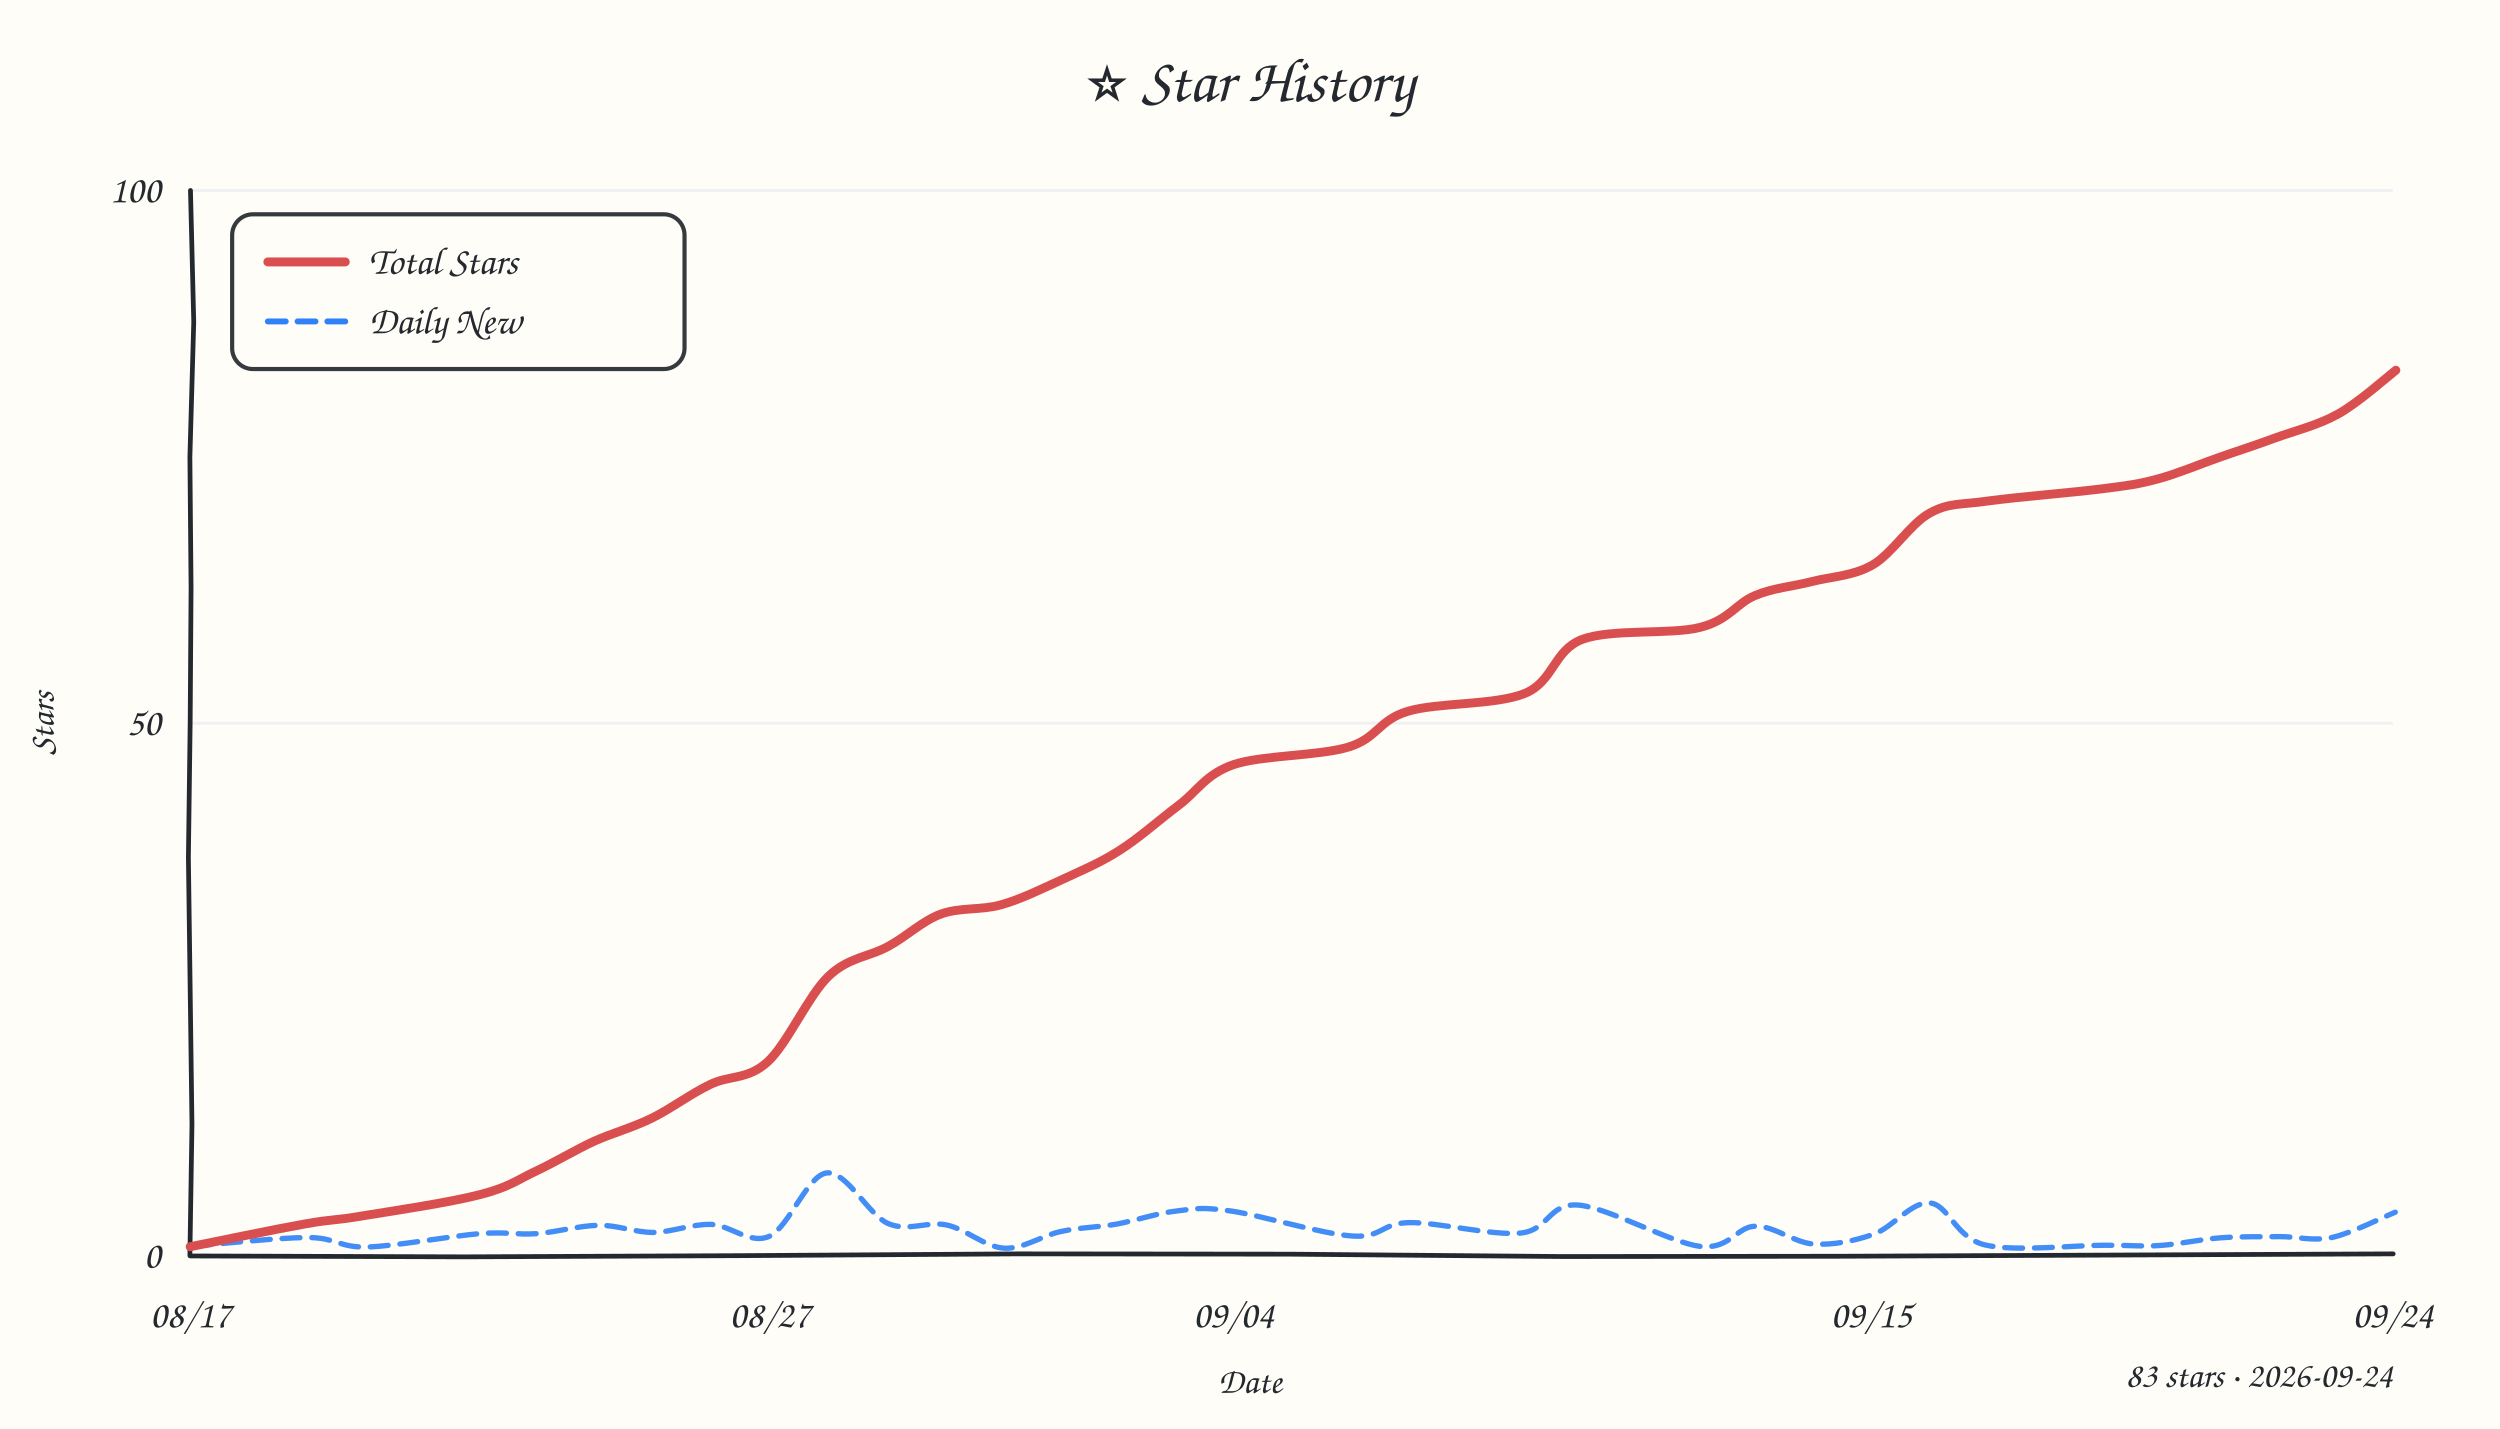
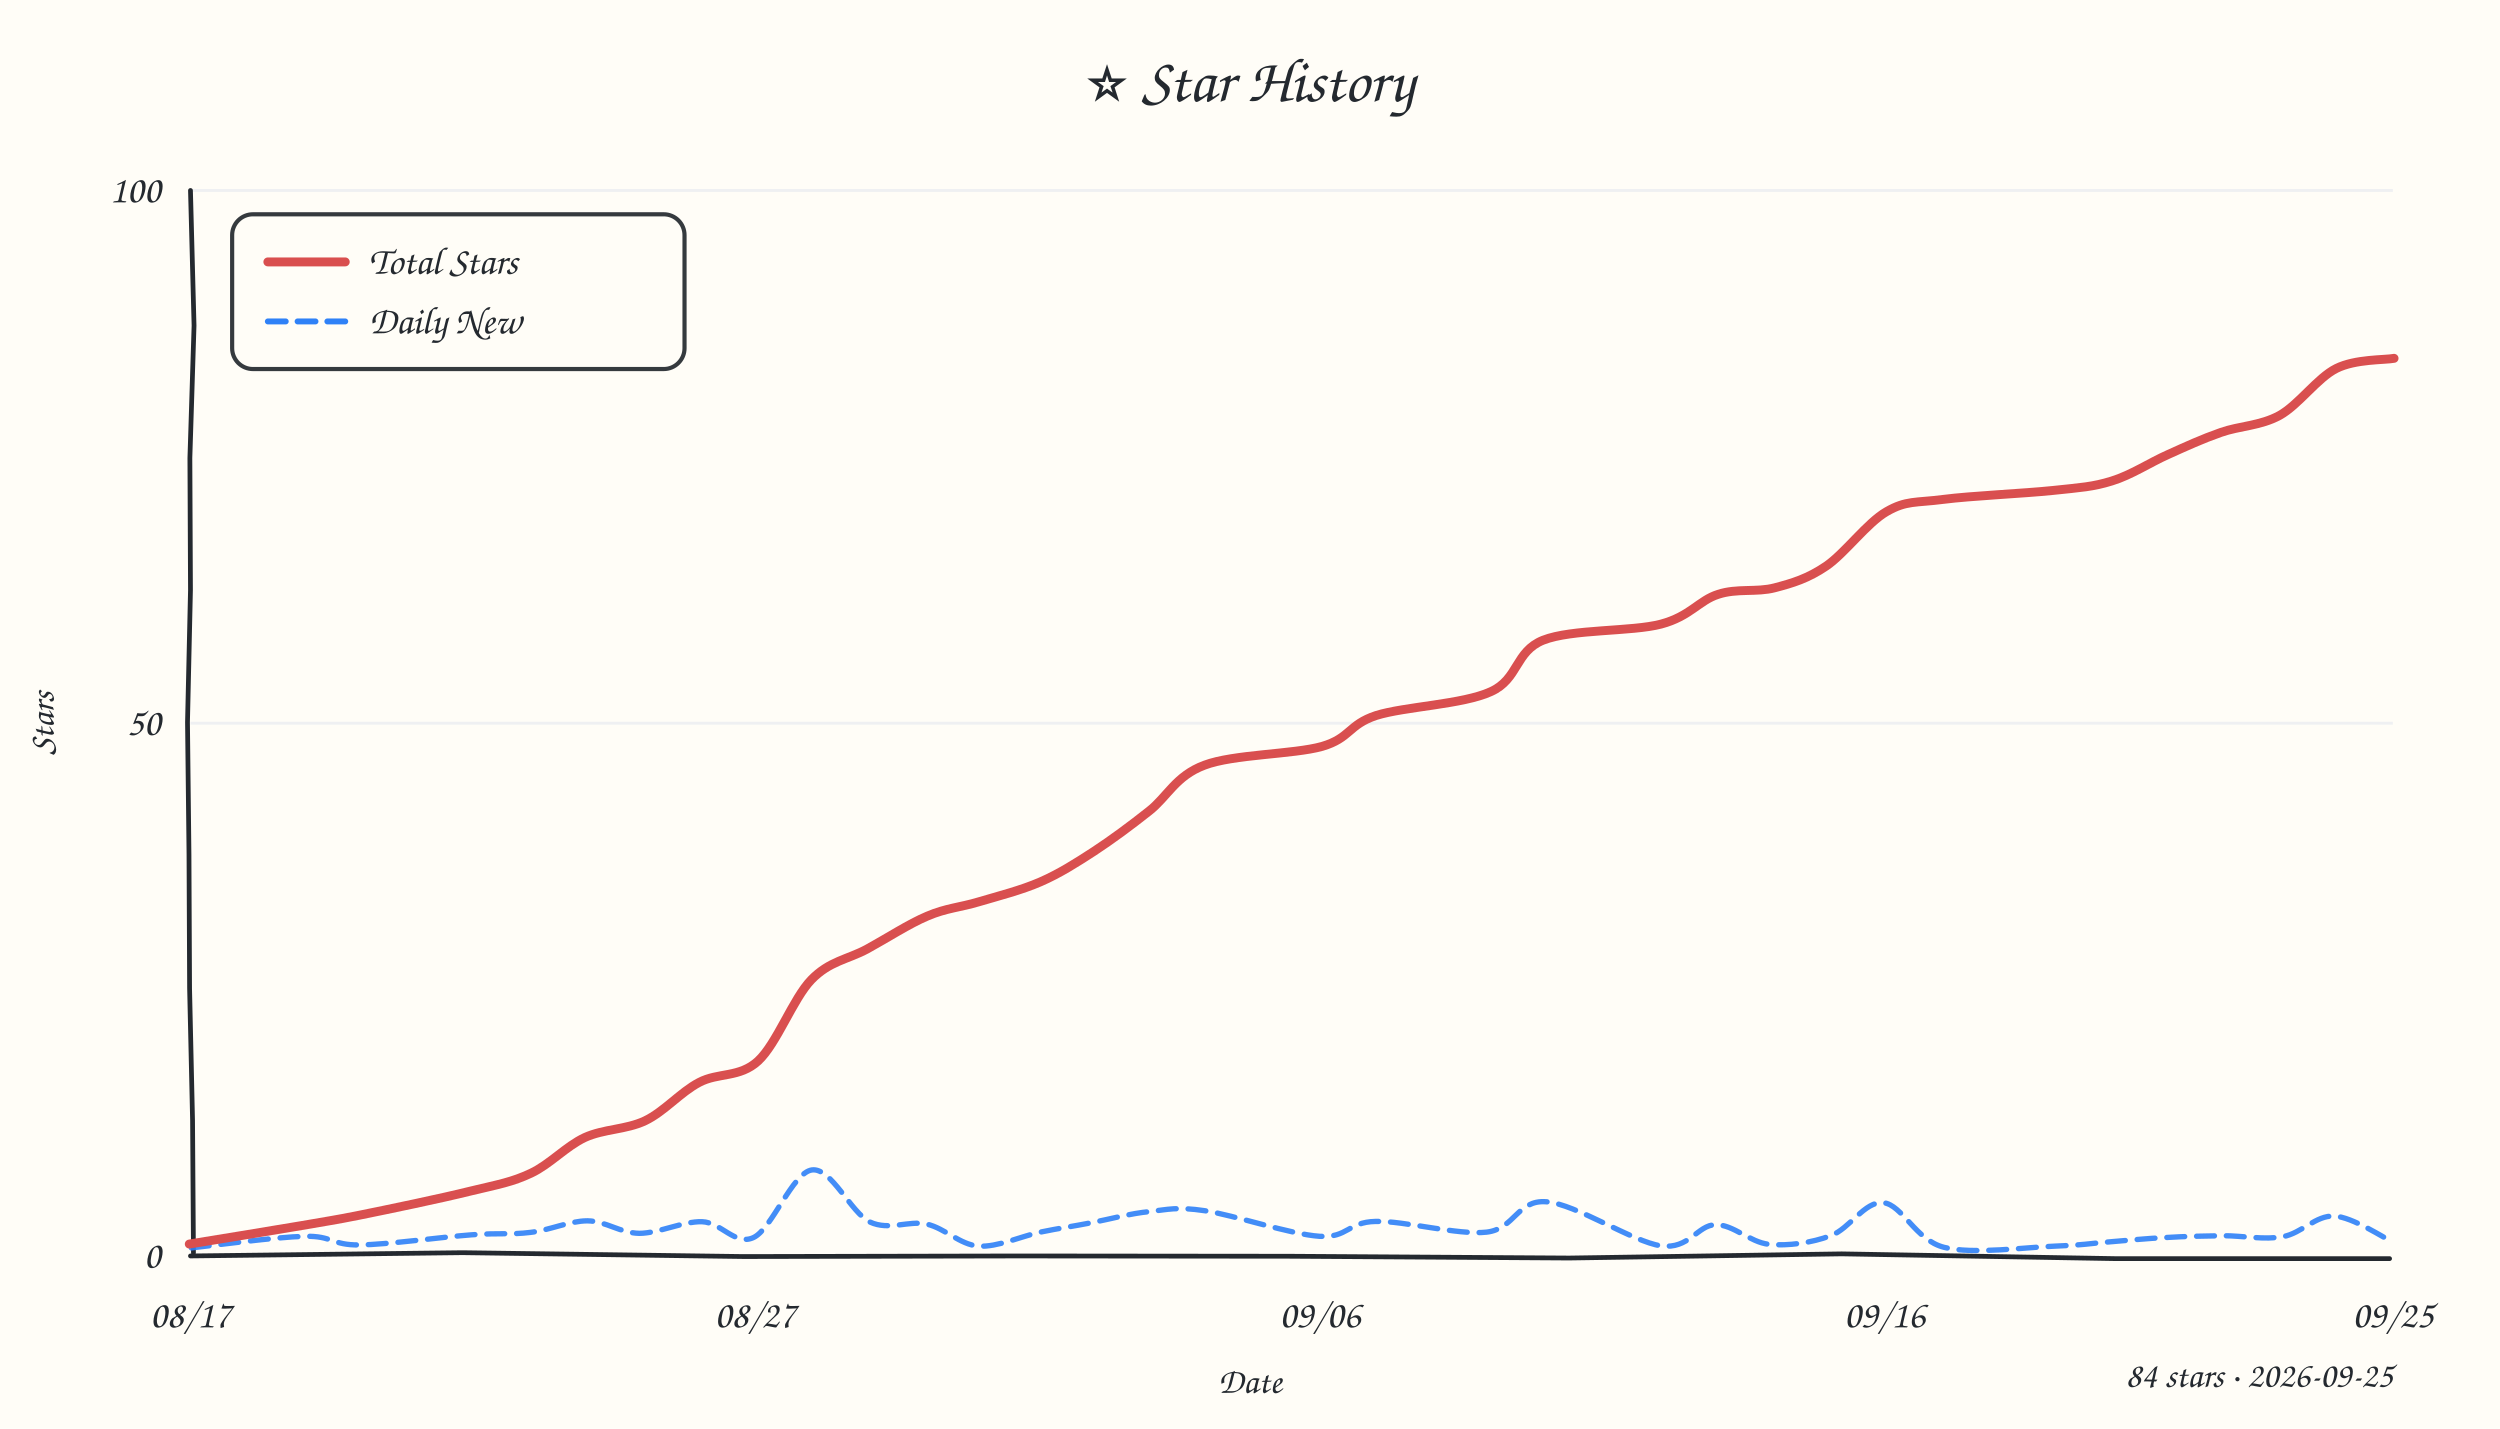
<svg xmlns="http://www.w3.org/2000/svg" width="840" height="480" viewBox="0 0 840 480">
  <style>text{font-family:"Comic Sans MS","Comic Sans","Chalkboard SE","Marker Felt","Segoe Print",cursive;fill:#24292f}</style>
  <rect width="100%" height="100%" fill="#fffdf7" />
  <text x="420" y="34" text-anchor="middle" font-size="21">⭐ Star History</text>
  <line x1="64" y1="243.0" x2="804" y2="243.0" stroke="#e8ebf0" stroke-width="1" opacity="0.7" />
  <line x1="64" y1="64.0" x2="804" y2="64.0" stroke="#e8ebf0" stroke-width="1" opacity="0.7" />
-   <path d="M 64 422 L 156.0 422.3 L 248.5 421.9 L 342.1 421.3 L 433.5 421.4 L 525.3 422.2 L 618.3 422.1 L 710.4 421.7 L 804.1 421.3" stroke="#24292f" stroke-width="1.6" fill="none" stroke-linecap="round" />
-   <path d="M 64 64 L 65.1 108.2 L 63.8 153.6 L 64.2 197.7 L 63.9 242.4 L 63.3 288.2 L 63.9 332.9 L 64.5 377.9 L 63.8 421.9" stroke="#24292f" stroke-width="1.6" fill="none" stroke-linecap="round" />
+   <path d="M 64 422 L 155.4 420.9 L 249.9 422.2 L 342.6 422.0 L 433.3 422.1 L 527.2 422.7 L 618.8 421.3 L 710.8 422.9 L 802.9 422.9" stroke="#24292f" stroke-width="1.6" fill="none" stroke-linecap="round" />
+   <path d="M 64 64 L 65.2 109.4 L 63.8 153.9 L 64.0 198.3 L 63.0 242.7 L 63.5 287.2 L 63.7 332.1 L 64.7 376.5 L 65.0 421.0" stroke="#24292f" stroke-width="1.6" fill="none" stroke-linecap="round" />
  <text x="54" y="426.0" text-anchor="end" font-size="13" fill="#57606a">0</text>
  <text x="54" y="247.0" text-anchor="end" font-size="13" fill="#57606a">50</text>
  <text x="54" y="68.0" text-anchor="end" font-size="13" fill="#57606a">100</text>
  <text x="64.0" y="446" text-anchor="middle" font-size="13" fill="#57606a">08/17</text>
-   <text x="258.7" y="446" text-anchor="middle" font-size="13" fill="#57606a">08/27</text>
-   <text x="414.5" y="446" text-anchor="middle" font-size="13" fill="#57606a">09/04</text>
-   <text x="628.7" y="446" text-anchor="middle" font-size="13" fill="#57606a">09/15</text>
-   <text x="804.0" y="446" text-anchor="middle" font-size="13" fill="#57606a">09/24</text>
+   <text x="253.7" y="446" text-anchor="middle" font-size="13" fill="#57606a">08/27</text>
+   <text x="443.5" y="446" text-anchor="middle" font-size="13" fill="#57606a">09/06</text>
+   <text x="633.2" y="446" text-anchor="middle" font-size="13" fill="#57606a">09/16</text>
+   <text x="804.0" y="446" text-anchor="middle" font-size="13" fill="#57606a">09/25</text>
  <text x="18" y="243" font-size="12" fill="#57606a" transform="rotate(-90 18 243)" text-anchor="middle">Stars</text>
  <text x="420" y="468" font-size="12" fill="#57606a" text-anchor="middle">Date</text>
-   <path d="M 64.9 418.7 C 71.3 418.2, 93.8 415.8, 103.5 415.8 C 113.2 415.9, 113.8 419.2, 123.4 419.0 C 133.0 418.7, 151.6 415.3, 161.1 414.5 C 170.6 413.8, 173.7 415.0, 180.4 414.5 C 187.0 414.0, 194.6 411.8, 201.1 411.7 C 207.6 411.6, 213.2 414.1, 219.5 414.1 C 225.8 414.0, 232.5 411.2, 239.0 411.4 C 245.5 411.7, 252.0 418.3, 258.5 415.4 C 265.0 412.5, 271.2 394.9, 277.8 394.1 C 284.5 393.4, 291.7 408.2, 298.4 411.1 C 305.1 414.0, 311.6 410.2, 318.1 411.6 C 324.6 413.0, 331.0 419.0, 337.4 419.4 C 343.8 419.7, 350.2 415.1, 356.4 413.8 C 362.7 412.4, 368.7 412.4, 375.2 411.3 C 381.6 410.1, 388.9 407.6, 395.3 406.9 C 401.7 406.1, 403.8 405.5, 413.6 406.9 C 423.5 408.3, 444.5 414.7, 454.4 415.3 C 464.4 416.0, 464.0 411.0, 473.4 410.8 C 482.9 410.6, 501.5 415.3, 511.0 414.3 C 520.5 413.3, 520.2 404.2, 530.3 404.9 C 540.3 405.7, 561.4 417.6, 571.3 418.8 C 581.3 419.9, 583.5 412.1, 589.8 412.0 C 596.2 411.9, 602.7 417.5, 609.3 418.0 C 616.0 418.4, 623.0 417.0, 629.5 414.7 C 636.1 412.4, 642.2 403.6, 648.5 404.2 C 654.7 404.8, 657.1 416.0, 667.0 418.3 C 676.8 420.7, 697.9 418.3, 707.7 418.4 C 717.4 418.4, 719.1 418.9, 725.5 418.5 C 731.9 418.1, 739.4 416.4, 746.1 415.9 C 752.8 415.4, 759.6 415.6, 765.9 415.5 C 772.1 415.5, 777.0 417.1, 783.5 415.8 C 790.0 414.4, 801.3 408.7, 804.8 407.3" fill="none" stroke="#2f81f7" stroke-width="1.8" stroke-dasharray="6 4" stroke-linecap="round" opacity="0.9" />
-   <path d="M 63.9 418.9 C 70.4 417.6, 93.0 412.9, 102.7 411.2 C 112.4 409.5, 112.2 410.2, 122.0 408.5 C 131.9 406.9, 151.9 403.9, 161.6 401.3 C 171.3 398.8, 174.0 396.3, 180.3 393.4 C 186.6 390.4, 193.1 386.5, 199.5 383.5 C 206.0 380.6, 212.5 378.9, 219.0 375.7 C 225.5 372.5, 232.1 367.5, 238.6 364.4 C 245.1 361.2, 251.2 362.9, 257.9 356.8 C 264.5 350.8, 271.6 334.5, 278.4 328.0 C 285.1 321.6, 292.1 321.5, 298.4 318.0 C 304.7 314.6, 309.9 309.4, 316.2 307.1 C 322.6 304.8, 329.7 305.9, 336.4 304.0 C 343.1 302.1, 349.7 298.8, 356.3 295.8 C 362.9 292.7, 369.3 290.1, 375.9 285.9 C 382.6 281.7, 389.6 275.4, 396.0 270.6 C 402.4 265.8, 405.0 260.2, 414.5 256.9 C 424.0 253.7, 443.4 254.0, 453.1 251.0 C 462.9 248.0, 463.1 242.0, 473.0 239.0 C 482.9 236.0, 502.5 237.0, 512.3 233.0 C 522.1 229.0, 521.9 218.5, 531.7 214.8 C 541.5 211.2, 561.6 213.3, 571.2 210.8 C 580.9 208.4, 583.4 202.7, 589.7 200.1 C 595.9 197.5, 602.2 197.1, 608.8 195.4 C 615.4 193.7, 622.6 193.6, 629.2 189.8 C 635.8 186.0, 641.9 175.9, 648.4 172.4 C 654.9 168.8, 658.7 169.7, 668.2 168.3 C 677.8 167.0, 696.3 165.5, 705.8 164.3 C 715.3 163.1, 718.5 162.7, 725.1 160.9 C 731.8 159.1, 739.0 156.0, 745.6 153.7 C 752.1 151.4, 757.6 149.7, 764.3 147.2 C 770.9 144.8, 778.8 142.9, 785.6 139.1 C 792.4 135.3, 801.8 126.9, 805.0 124.4" fill="none" stroke="#d94f4f" stroke-width="3" stroke-linecap="round" />
+   <path d="M 64.3 419.3 C 70.7 418.6, 92.9 415.6, 102.4 415.4 C 111.8 415.2, 111.4 418.4, 120.8 418.3 C 130.1 418.2, 148.8 415.6, 158.4 414.9 C 167.9 414.2, 171.6 414.9, 178.1 414.1 C 184.6 413.4, 191.3 410.2, 197.4 410.2 C 203.6 410.3, 208.4 414.3, 214.8 414.4 C 221.3 414.4, 229.5 410.3, 235.9 410.5 C 242.3 410.7, 247.1 418.7, 253.2 415.8 C 259.4 412.9, 266.3 394.0, 272.8 393.1 C 279.3 392.2, 285.9 407.5, 292.3 410.6 C 298.7 413.6, 305.3 410.0, 311.4 411.3 C 317.5 412.7, 322.5 418.2, 328.8 418.7 C 335.1 419.1, 343.1 415.4, 349.5 414.0 C 355.8 412.7, 360.8 412.0, 366.9 410.8 C 373.0 409.6, 379.9 407.7, 386.2 407.1 C 392.5 406.4, 395.3 405.4, 404.8 406.8 C 414.4 408.2, 433.8 414.8, 443.4 415.4 C 452.9 416.0, 452.8 410.6, 462.2 410.4 C 471.6 410.1, 489.9 415.1, 499.5 414.0 C 509.0 412.9, 509.8 403.0, 519.6 403.8 C 529.4 404.5, 548.7 417.3, 558.1 418.6 C 567.6 419.9, 570.3 411.6, 576.4 411.5 C 582.4 411.4, 587.9 417.4, 594.4 418.1 C 600.8 418.7, 608.7 417.6, 615.1 415.2 C 621.5 412.9, 626.5 403.5, 632.8 404.1 C 639.2 404.8, 643.6 416.7, 653.2 419.1 C 662.8 421.6, 681.3 419.0, 690.5 418.7 C 699.7 418.4, 702.2 417.8, 708.4 417.3 C 714.7 416.8, 721.4 416.1, 727.9 415.8 C 734.3 415.4, 740.6 415.3, 747.1 415.2 C 753.6 415.2, 760.9 416.7, 767.1 415.5 C 773.3 414.4, 778.1 408.3, 784.3 408.6 C 790.5 408.9, 801.0 416.0, 804.3 417.5" fill="none" stroke="#2f81f7" stroke-width="1.8" stroke-dasharray="6 4" stroke-linecap="round" opacity="0.9" />
+   <path d="M 63.6 418.0 C 69.9 417.0, 91.8 413.4, 101.3 411.8 C 110.9 410.1, 111.3 410.2, 120.8 408.3 C 130.2 406.4, 148.5 402.6, 158.1 400.2 C 167.7 397.9, 172.0 397.2, 178.4 394.2 C 184.8 391.2, 190.1 385.2, 196.5 382.2 C 202.9 379.3, 210.3 379.6, 216.7 376.6 C 223.2 373.5, 228.6 367.0, 234.9 363.7 C 241.3 360.3, 248.5 362.2, 254.7 356.5 C 261.0 350.7, 266.5 335.5, 272.6 329.2 C 278.7 322.9, 284.8 322.4, 291.3 318.9 C 297.9 315.3, 305.4 310.4, 311.6 307.8 C 317.9 305.1, 322.6 304.9, 328.9 303.0 C 335.3 301.1, 343.2 299.1, 349.6 296.3 C 356.0 293.5, 361.5 290.0, 367.5 286.1 C 373.6 282.1, 379.8 277.5, 386.0 272.6 C 392.2 267.8, 395.0 260.7, 404.7 257.1 C 414.4 253.4, 434.6 253.5, 444.2 250.8 C 453.8 248.0, 453.0 243.5, 462.4 240.4 C 471.9 237.4, 491.6 236.7, 500.9 232.4 C 510.3 228.2, 509.0 218.9, 518.5 215.1 C 528.1 211.3, 548.3 212.3, 558.1 209.7 C 567.9 207.1, 570.9 201.7, 577.3 199.7 C 583.6 197.6, 590.2 199.1, 596.3 197.5 C 602.4 195.9, 607.4 194.4, 613.6 190.2 C 619.9 185.9, 627.4 175.6, 633.9 171.9 C 640.5 168.1, 643.6 169.0, 652.9 167.8 C 662.2 166.6, 680.2 165.8, 689.7 164.8 C 699.1 163.8, 703.2 163.6, 709.6 161.6 C 716.1 159.6, 722.4 155.4, 728.5 152.7 C 734.5 150.0, 739.9 147.5, 746.2 145.3 C 752.4 143.1, 759.5 143.1, 765.9 139.6 C 772.4 136.0, 778.6 127.0, 785.0 123.8 C 791.4 120.6, 801.2 121.0, 804.4 120.4" fill="none" stroke="#d94f4f" stroke-width="3" stroke-linecap="round" />
  <rect x="78" y="72" width="152" height="52" rx="7" fill="#fffdf7" stroke="#24292f" stroke-width="1.4" opacity="0.92" />
  <line x1="90" y1="88" x2="116" y2="88" stroke="#d94f4f" stroke-width="3" stroke-linecap="round" />
  <text x="124" y="92" font-size="13">Total Stars</text>
  <line x1="90" y1="108" x2="116" y2="108" stroke="#2f81f7" stroke-width="2" stroke-dasharray="6 4" stroke-linecap="round" />
  <text x="124" y="112" font-size="13">Daily New</text>
-   <text x="804" y="466" text-anchor="end" font-size="12" fill="#57606a">83 stars · 2026-09-24</text>
+   <text x="804" y="466" text-anchor="end" font-size="12" fill="#57606a">84 stars · 2026-09-25</text>
</svg>
